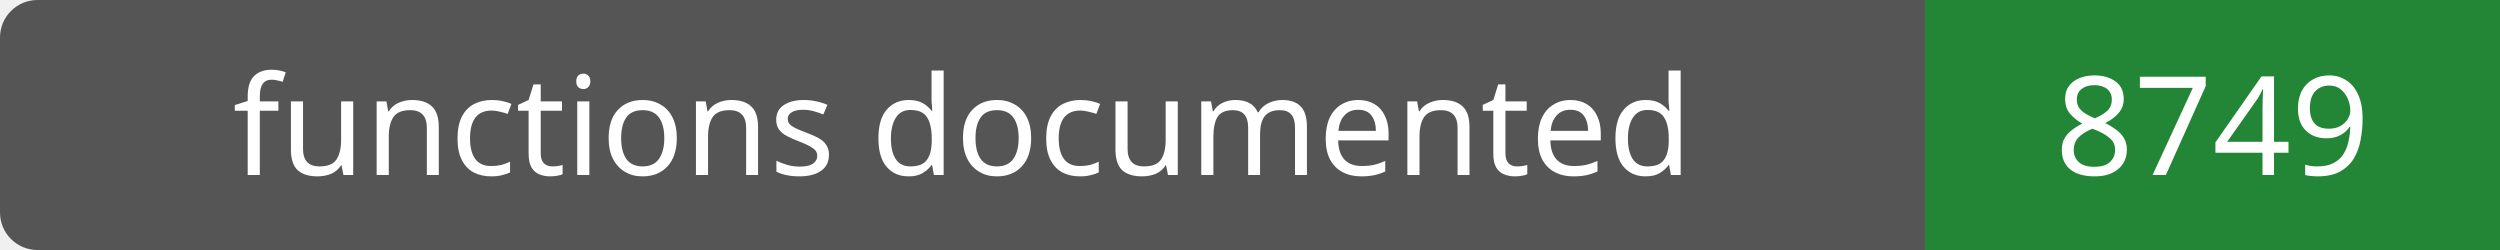
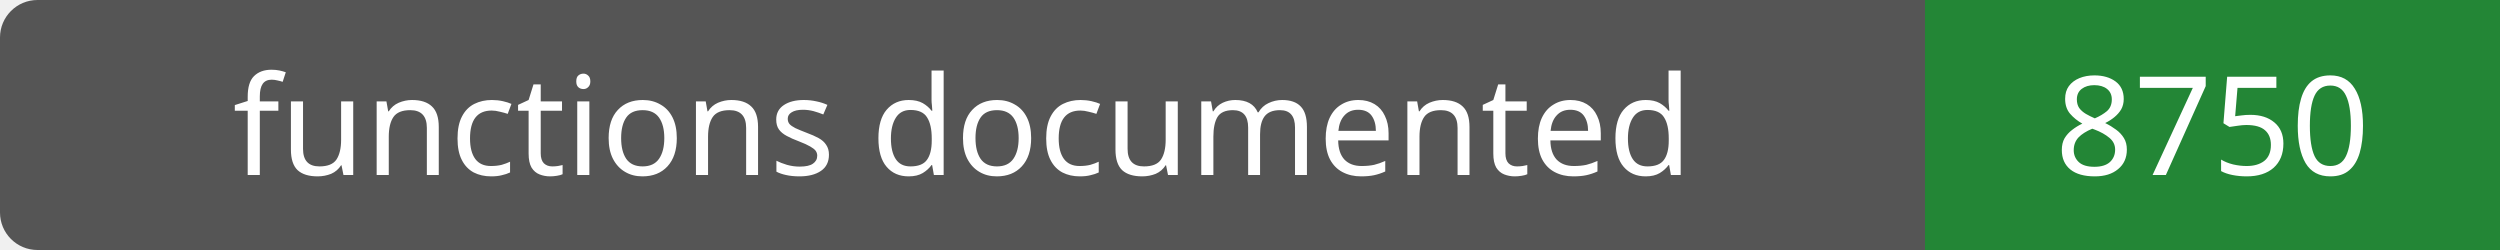
- <svg xmlns="http://www.w3.org/2000/svg" width="200" height="20" role="img" aria-label="functions documented: 8749">
+ <svg xmlns="http://www.w3.org/2000/svg" width="200" height="20" role="img" aria-label="functions documented: 8750">
  <rect width="200" height="20" rx="3" fill="#555" />
  <path fill="#238636" d="M154 0h46v20H154z" />
  <g fill="#fff" text-anchor="middle" font-family="Verdana,sans-serif" font-size="11">
    <text x="77.0" y="14">functions documented</text>
-     <text x="177.0" y="14">8749</text>
+     <text x="177.0" y="14">8750</text>
  </g>
</svg>
